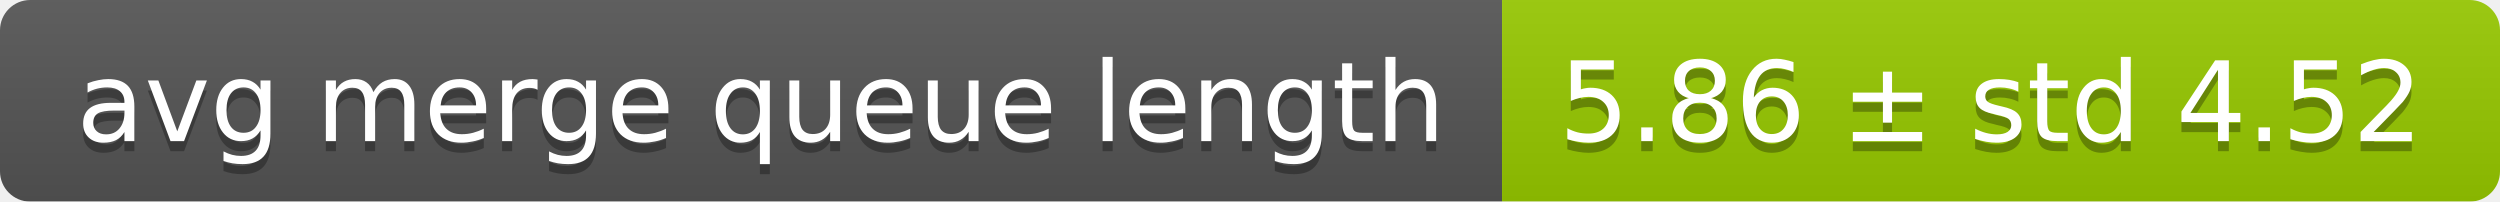
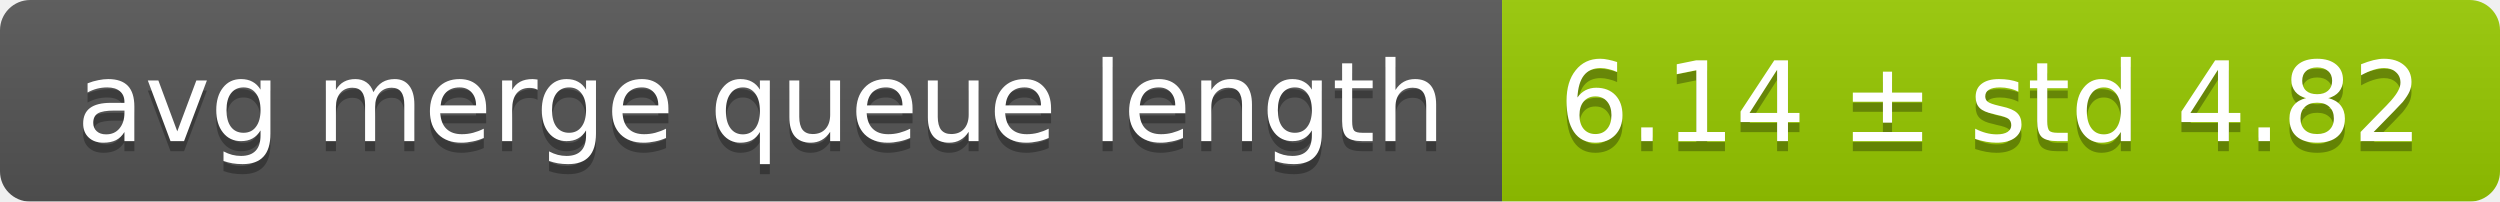
<svg xmlns="http://www.w3.org/2000/svg" width="248" height="20">
  <linearGradient id="smooth" x2="0" y2="100%">
    <stop offset="0" stop-color="#bbb" stop-opacity=".1" />
    <stop offset="1" stop-opacity=".1" />
  </linearGradient>
  <mask id="round">
    <rect width="248" height="20" rx="3" fill="#fff" />
  </mask>
  <g mask="url(#round)">
    <rect width="149" height="20" fill="#555" />
    <rect x="149" width="99" height="20" fill="#97ca00" />
    <rect width="248" height="20" fill="url(#smooth)" />
  </g>
  <g fill="#fff" text-anchor="middle" font-family="DejaVu Sans,Verdana,Geneva,sans-serif" font-size="11">
    <text x="75.5" y="15" fill="#010101" fill-opacity=".3">avg merge queue length</text>
    <text x="75.5" y="14">avg merge queue length</text>
-     <text x="197.5" y="15" fill="#010101" fill-opacity=".3">5.86 ± std 4.52</text>
-     <text x="197.5" y="14">5.86 ± std 4.52</text>
+     <text x="197.5" y="15" fill="#010101" fill-opacity=".3">6.14 ± std 4.82</text>
+     <text x="197.5" y="14">6.14 ± std 4.82</text>
  </g>
</svg>
